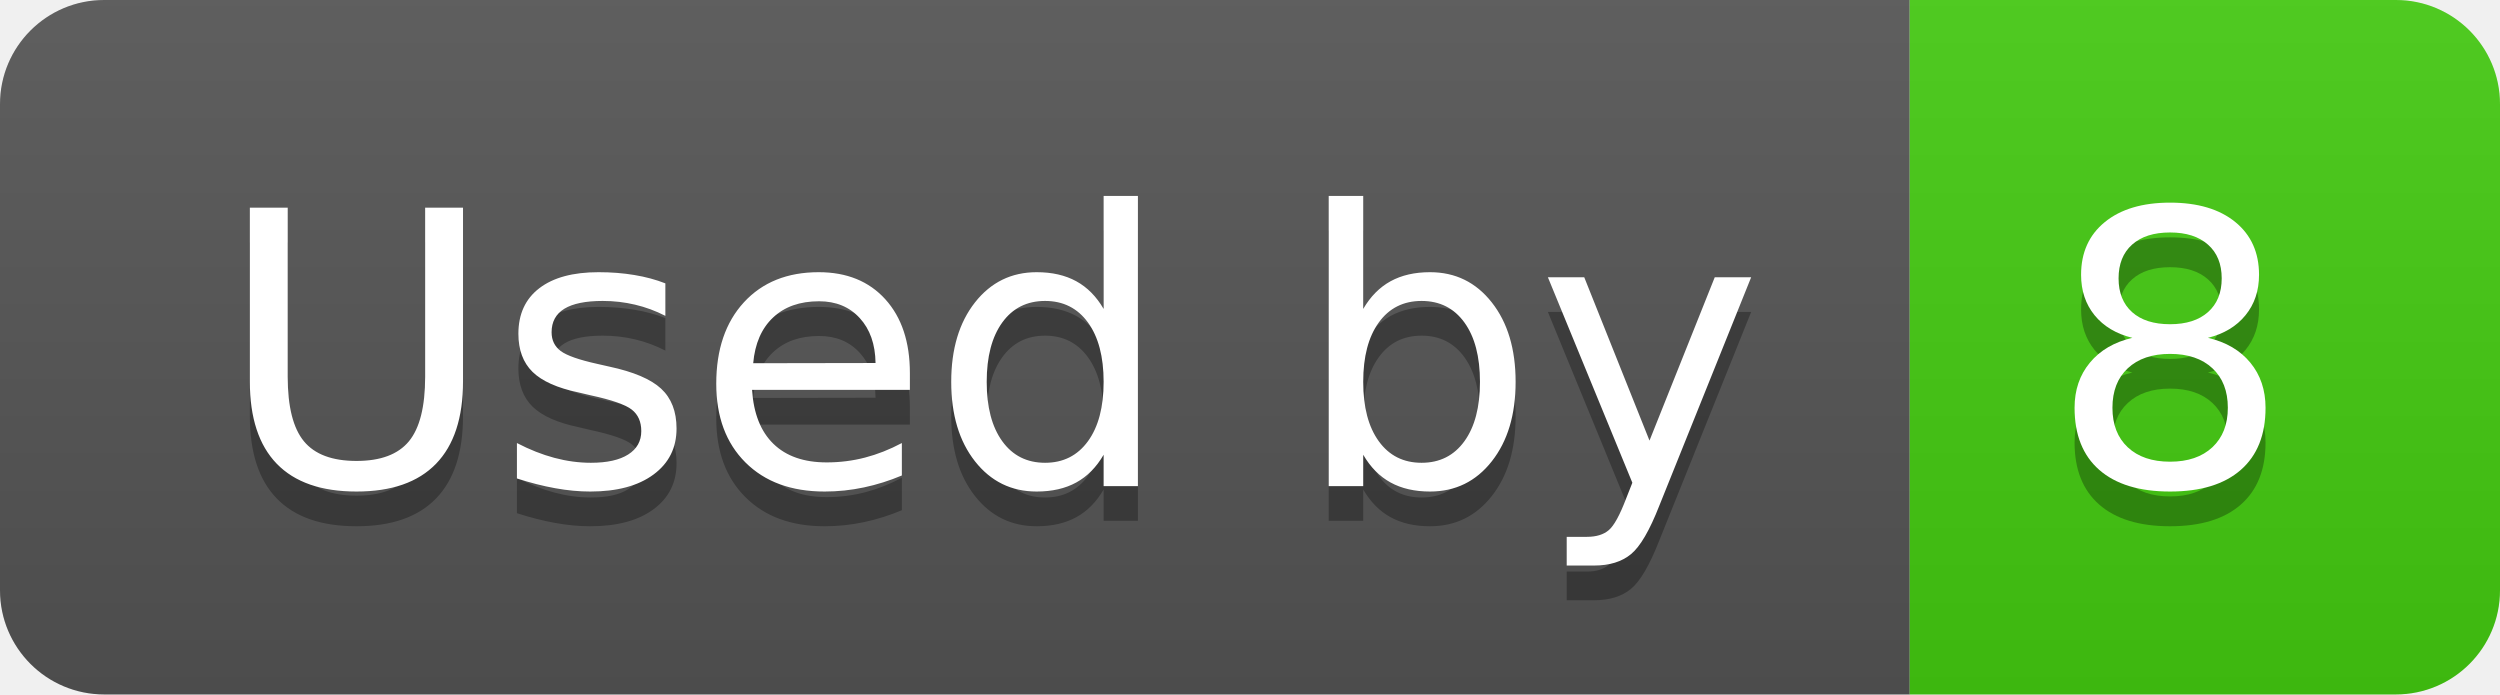
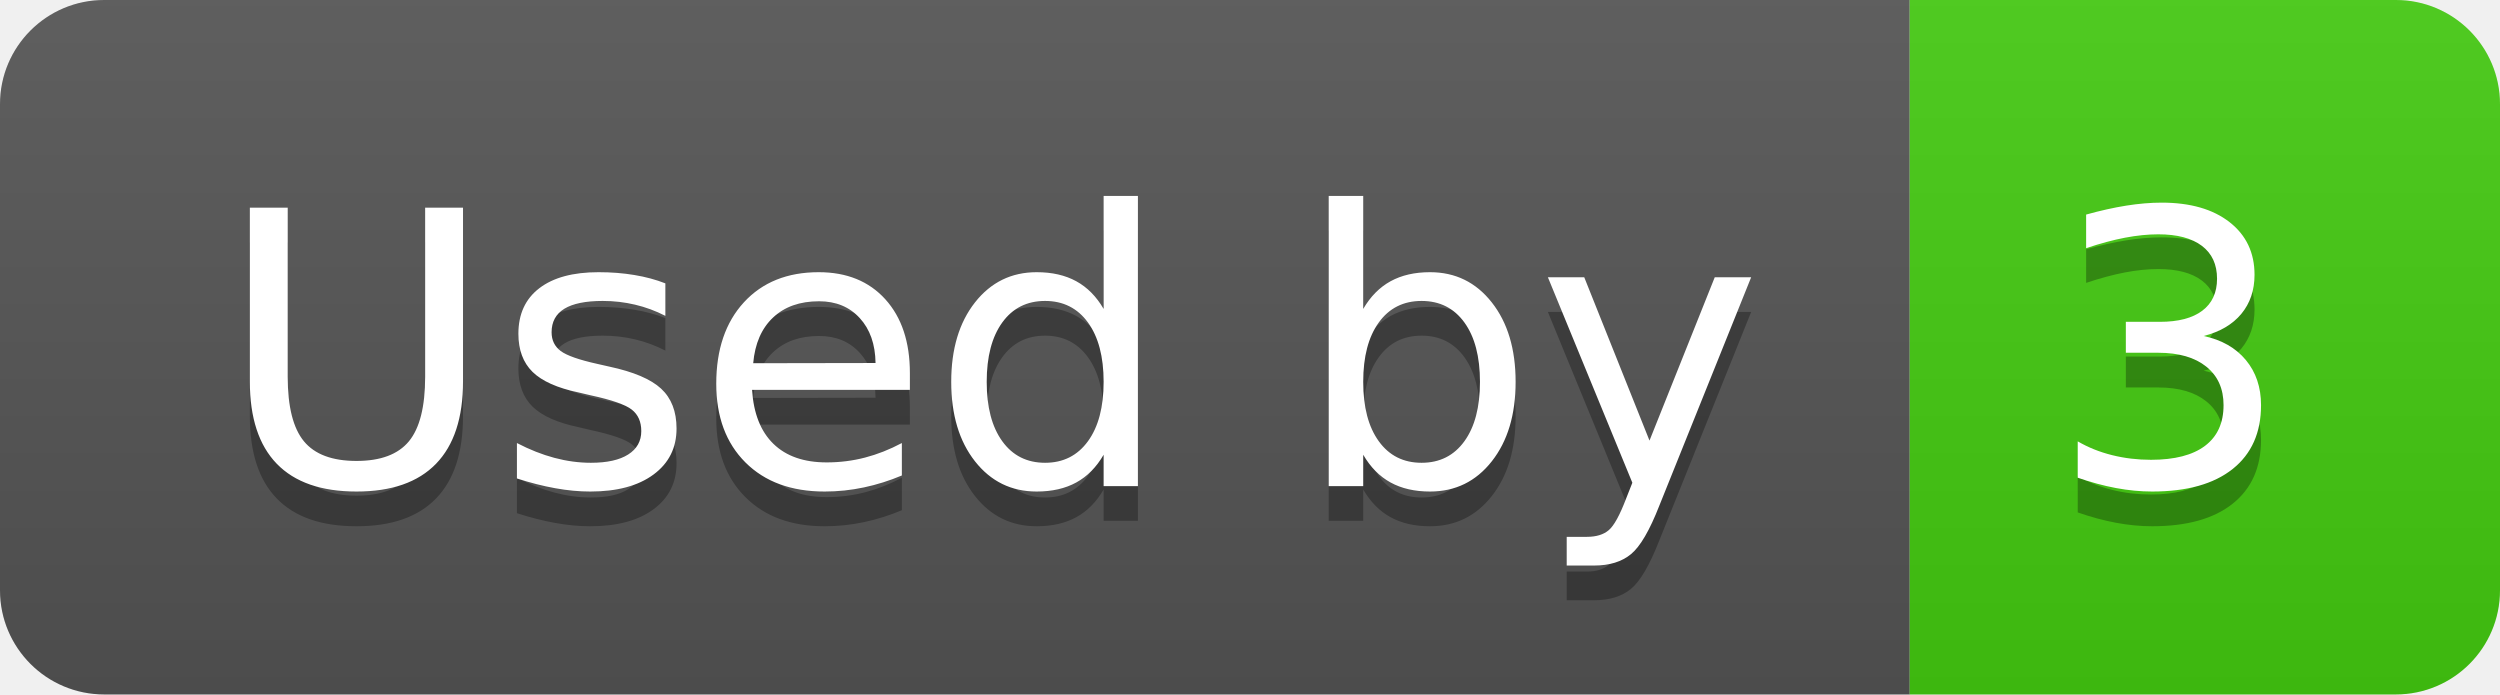
- <svg xmlns="http://www.w3.org/2000/svg" width="72" height="20" role="img" aria-label="Used by: 8">
+ <svg xmlns="http://www.w3.org/2000/svg" width="72" height="20" role="img" aria-label="Used by: 3">
  <linearGradient id="s" x2="0" y2="100%">
    <stop offset="0" stop-color="#bbb" stop-opacity=".1" />
    <stop offset="1" stop-opacity=".1" />
  </linearGradient>
  <clipPath id="r">
    <rect width="72" height="20" rx="3" fill="#fff" />
  </clipPath>
  <g clip-path="url(#r)">
    <rect width="55" height="20" fill="#555" />
    <rect x="55" width="17" height="20" fill="#4c1" />
    <rect width="72" height="20" fill="url(#s)" />
  </g>
  <g fill="#fff" text-anchor="middle" font-family="Verdana,Geneva,DejaVu Sans,sans-serif" text-rendering="geometricPrecision" font-size="110">
    <text aria-hidden="true" x="285" y="150" fill="#010101" fill-opacity=".3" transform="scale(.1)" textLength="450">Used by</text>
    <text x="285" y="140" transform="scale(.1)" fill="#fff" textLength="450">Used by</text>
-     <text aria-hidden="true" x="625" y="150" fill="#010101" fill-opacity=".3" transform="scale(.1)" textLength="70">8</text>
-     <text x="625" y="140" transform="scale(.1)" fill="#fff" textLength="70">8</text>
+     <text aria-hidden="true" x="625" y="150" fill="#010101" fill-opacity=".3" transform="scale(.1)" textLength="70">3</text>
+     <text x="625" y="140" transform="scale(.1)" fill="#fff" textLength="70">3</text>
  </g>
</svg>
